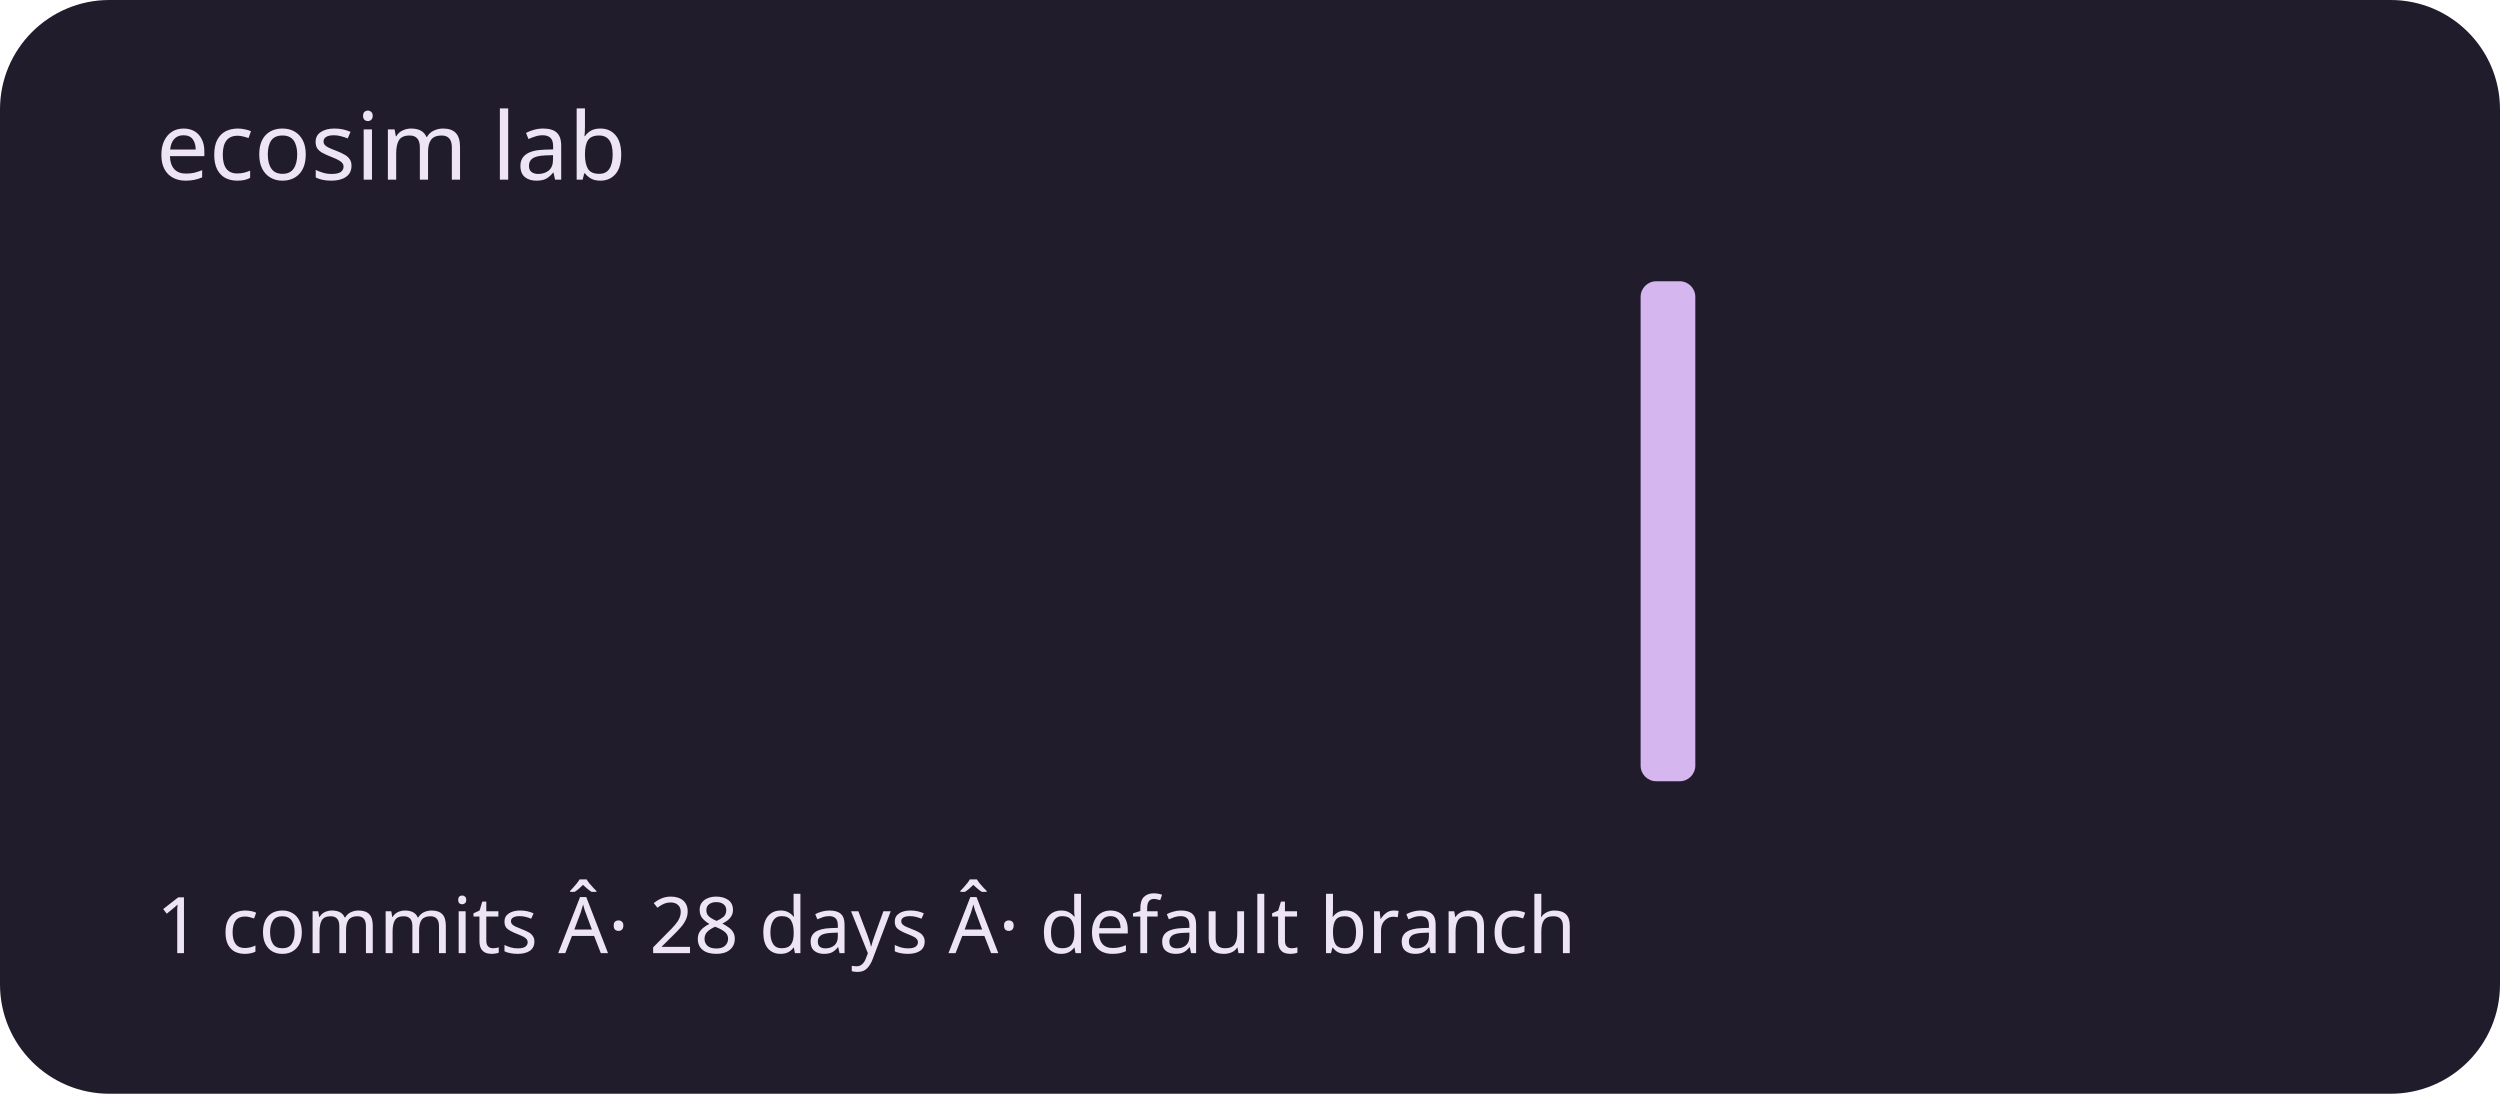
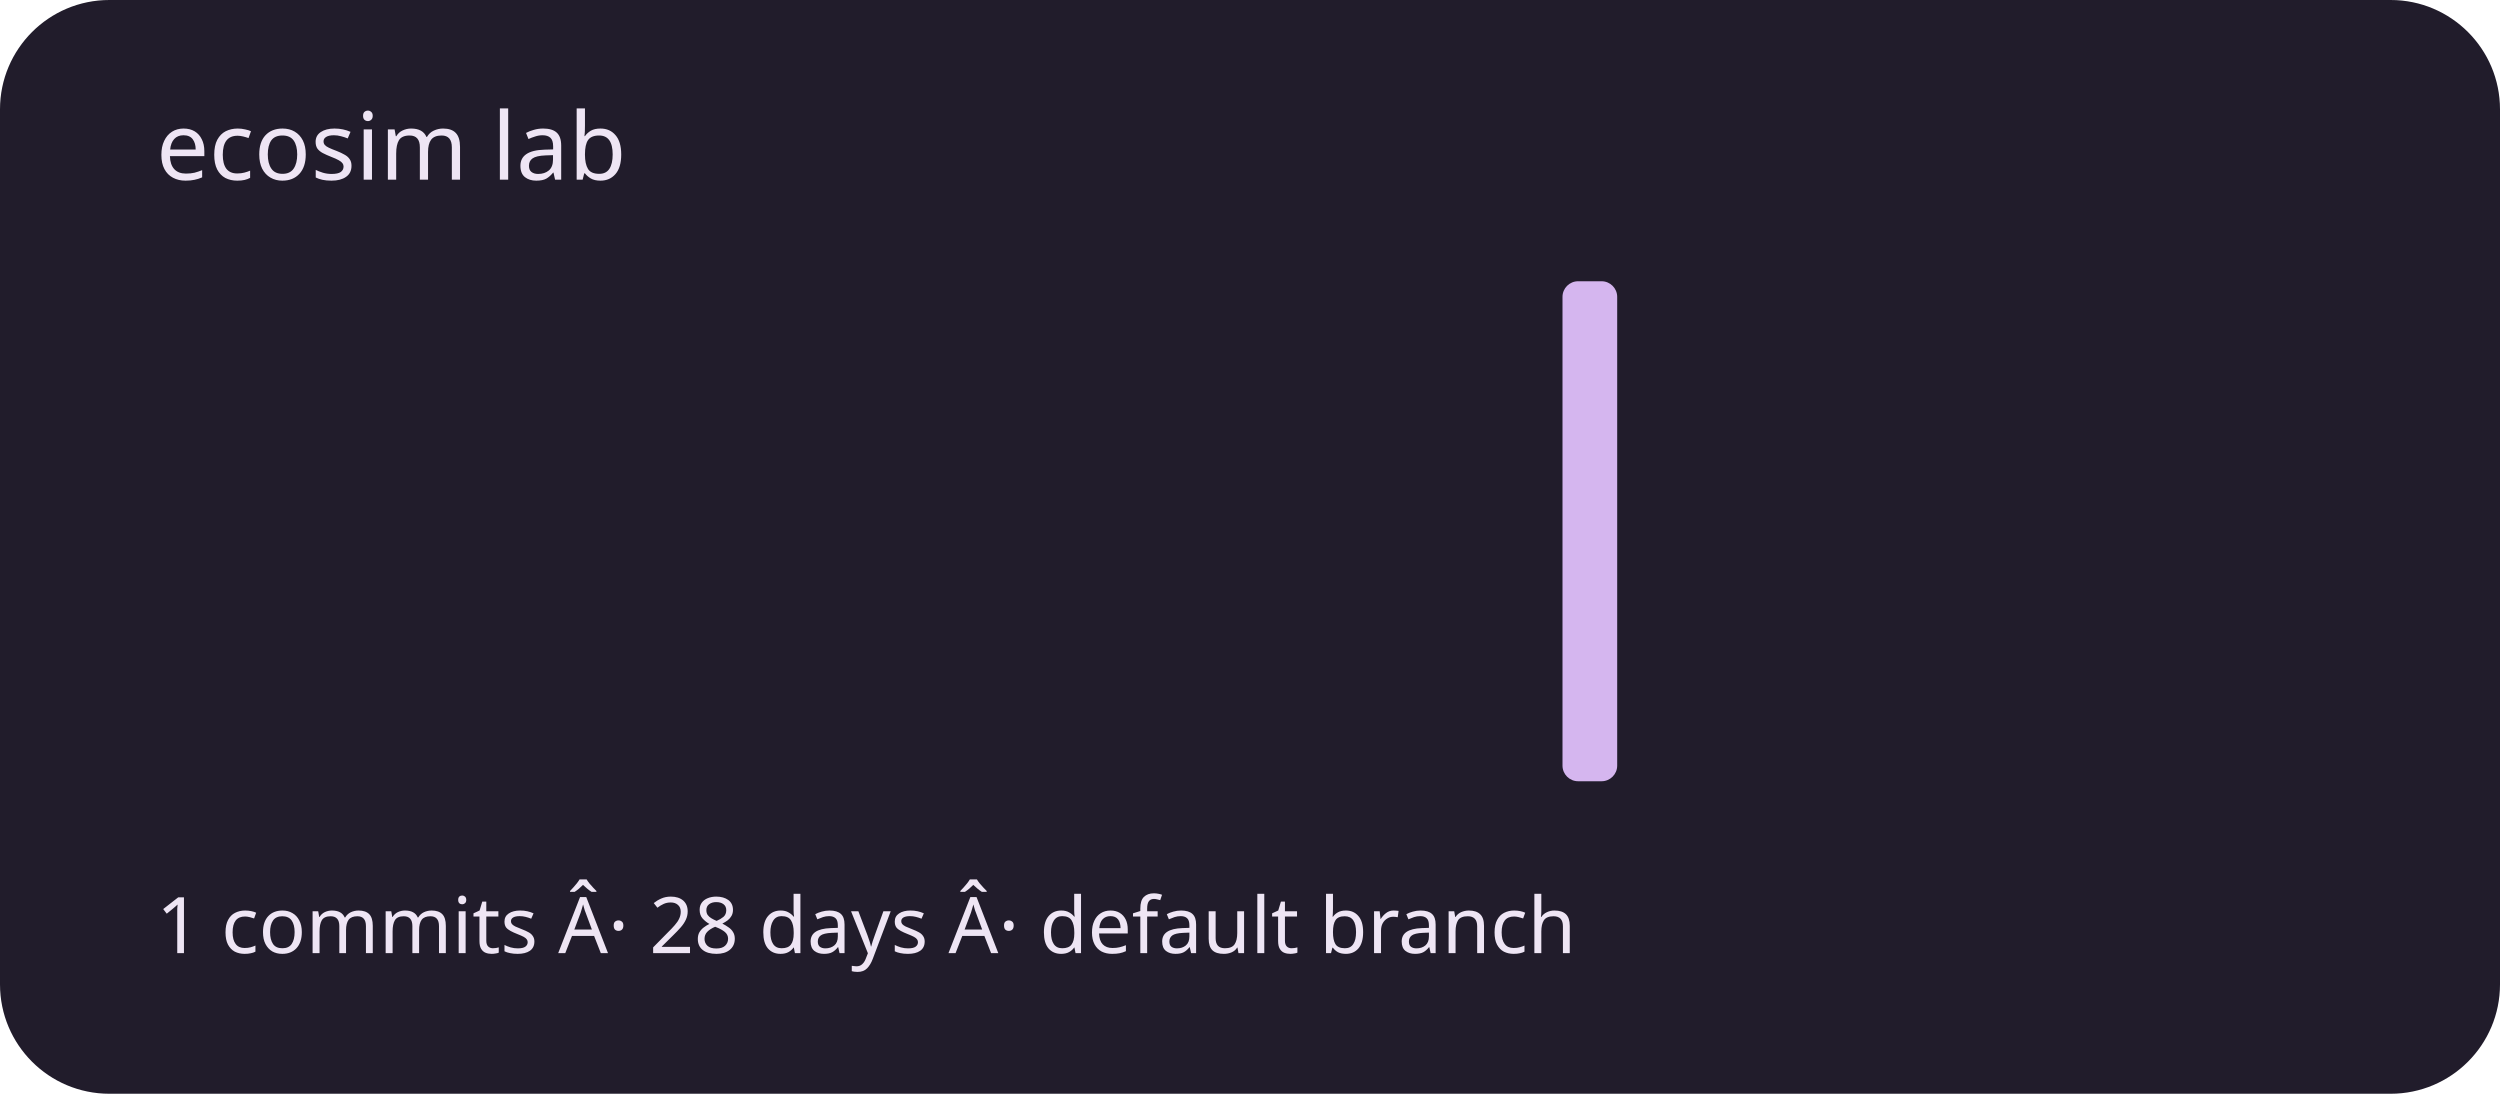
<svg xmlns="http://www.w3.org/2000/svg" viewBox="0 0 320 140" role="img" aria-labelledby="title description">
  <rect width="320" height="140" rx="14" fill="#211c2b" />
  <g fill="#d5b6ef">
    <rect x="20" y="100" width="7" height="0" rx="2" />
    <rect x="30" y="100" width="7" height="0" rx="2" />
    <rect x="40" y="100" width="7" height="0" rx="2" />
    <rect x="50" y="100" width="7" height="0" rx="2" />
    <rect x="60" y="100" width="7" height="0" rx="2" />
    <rect x="70" y="100" width="7" height="0" rx="2" />
    <rect x="80" y="100" width="7" height="0" rx="2" />
    <rect x="90" y="100" width="7" height="0" rx="2" />
    <rect x="100" y="100" width="7" height="0" rx="2" />
    <rect x="110" y="100" width="7" height="0" rx="2" />
    <rect x="120" y="100" width="7" height="0" rx="2" />
    <rect x="130" y="100" width="7" height="0" rx="2" />
    <rect x="140" y="100" width="7" height="0" rx="2" />
    <rect x="150" y="100" width="7" height="0" rx="2" />
    <rect x="160" y="100" width="7" height="0" rx="2" />
    <rect x="170" y="100" width="7" height="0" rx="2" />
    <rect x="180" y="100" width="7" height="0" rx="2" />
    <rect x="190" y="100" width="7" height="0" rx="2" />
-     <rect x="200" y="100" width="7" height="0" rx="2" />
-     <rect x="210" y="36" width="7" height="64" rx="2" />
+     <rect x="200" y="36" width="7" height="64" rx="2" />
+     <rect x="210" y="100" width="7" height="0" rx="2" />
    <rect x="220" y="100" width="7" height="0" rx="2" />
    <rect x="230" y="100" width="7" height="0" rx="2" />
    <rect x="240" y="100" width="7" height="0" rx="2" />
    <rect x="250" y="100" width="7" height="0" rx="2" />
    <rect x="260" y="100" width="7" height="0" rx="2" />
    <rect x="270" y="100" width="7" height="0" rx="2" />
    <rect x="280" y="100" width="7" height="0" rx="2" />
    <rect x="290" y="100" width="7" height="0" rx="2" />
  </g>
  <g font-family="system-ui,sans-serif" fill="#eee5f4">
    <text x="20" y="23" font-size="12">ecosim lab</text>
    <text x="20" y="122" font-size="10">1 commits Â· 28 days Â· default branch</text>
  </g>
</svg>
